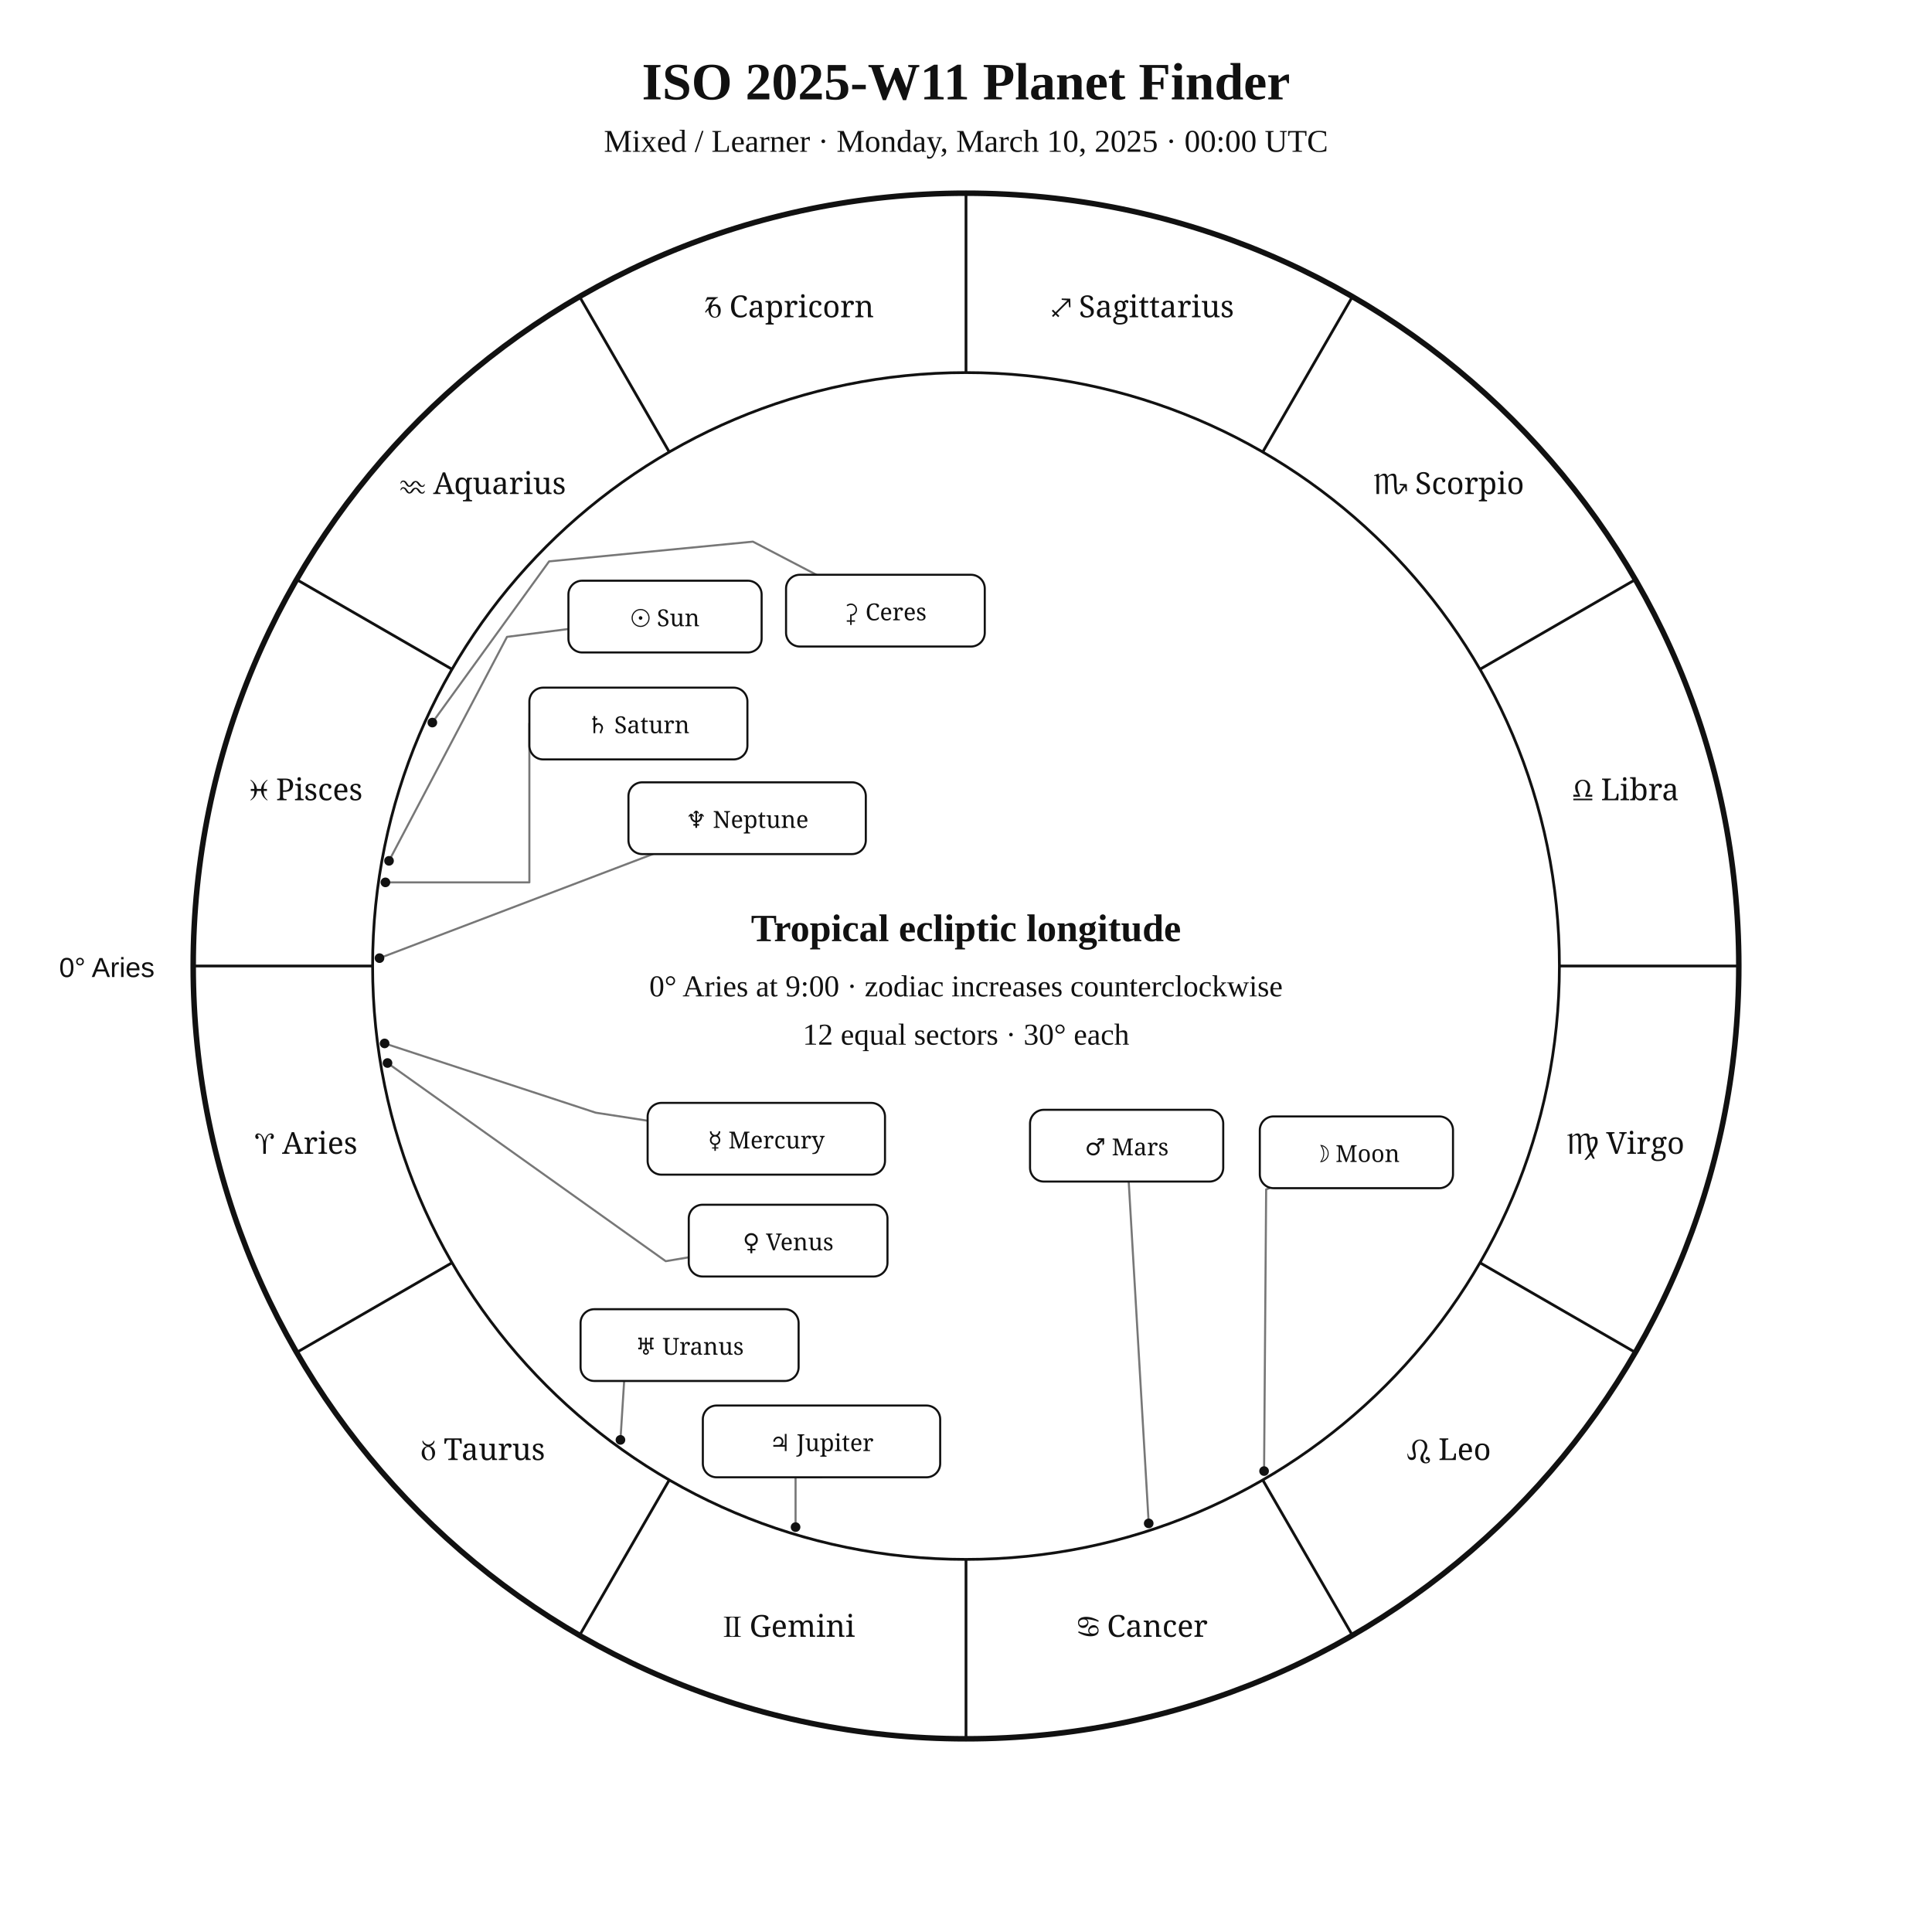
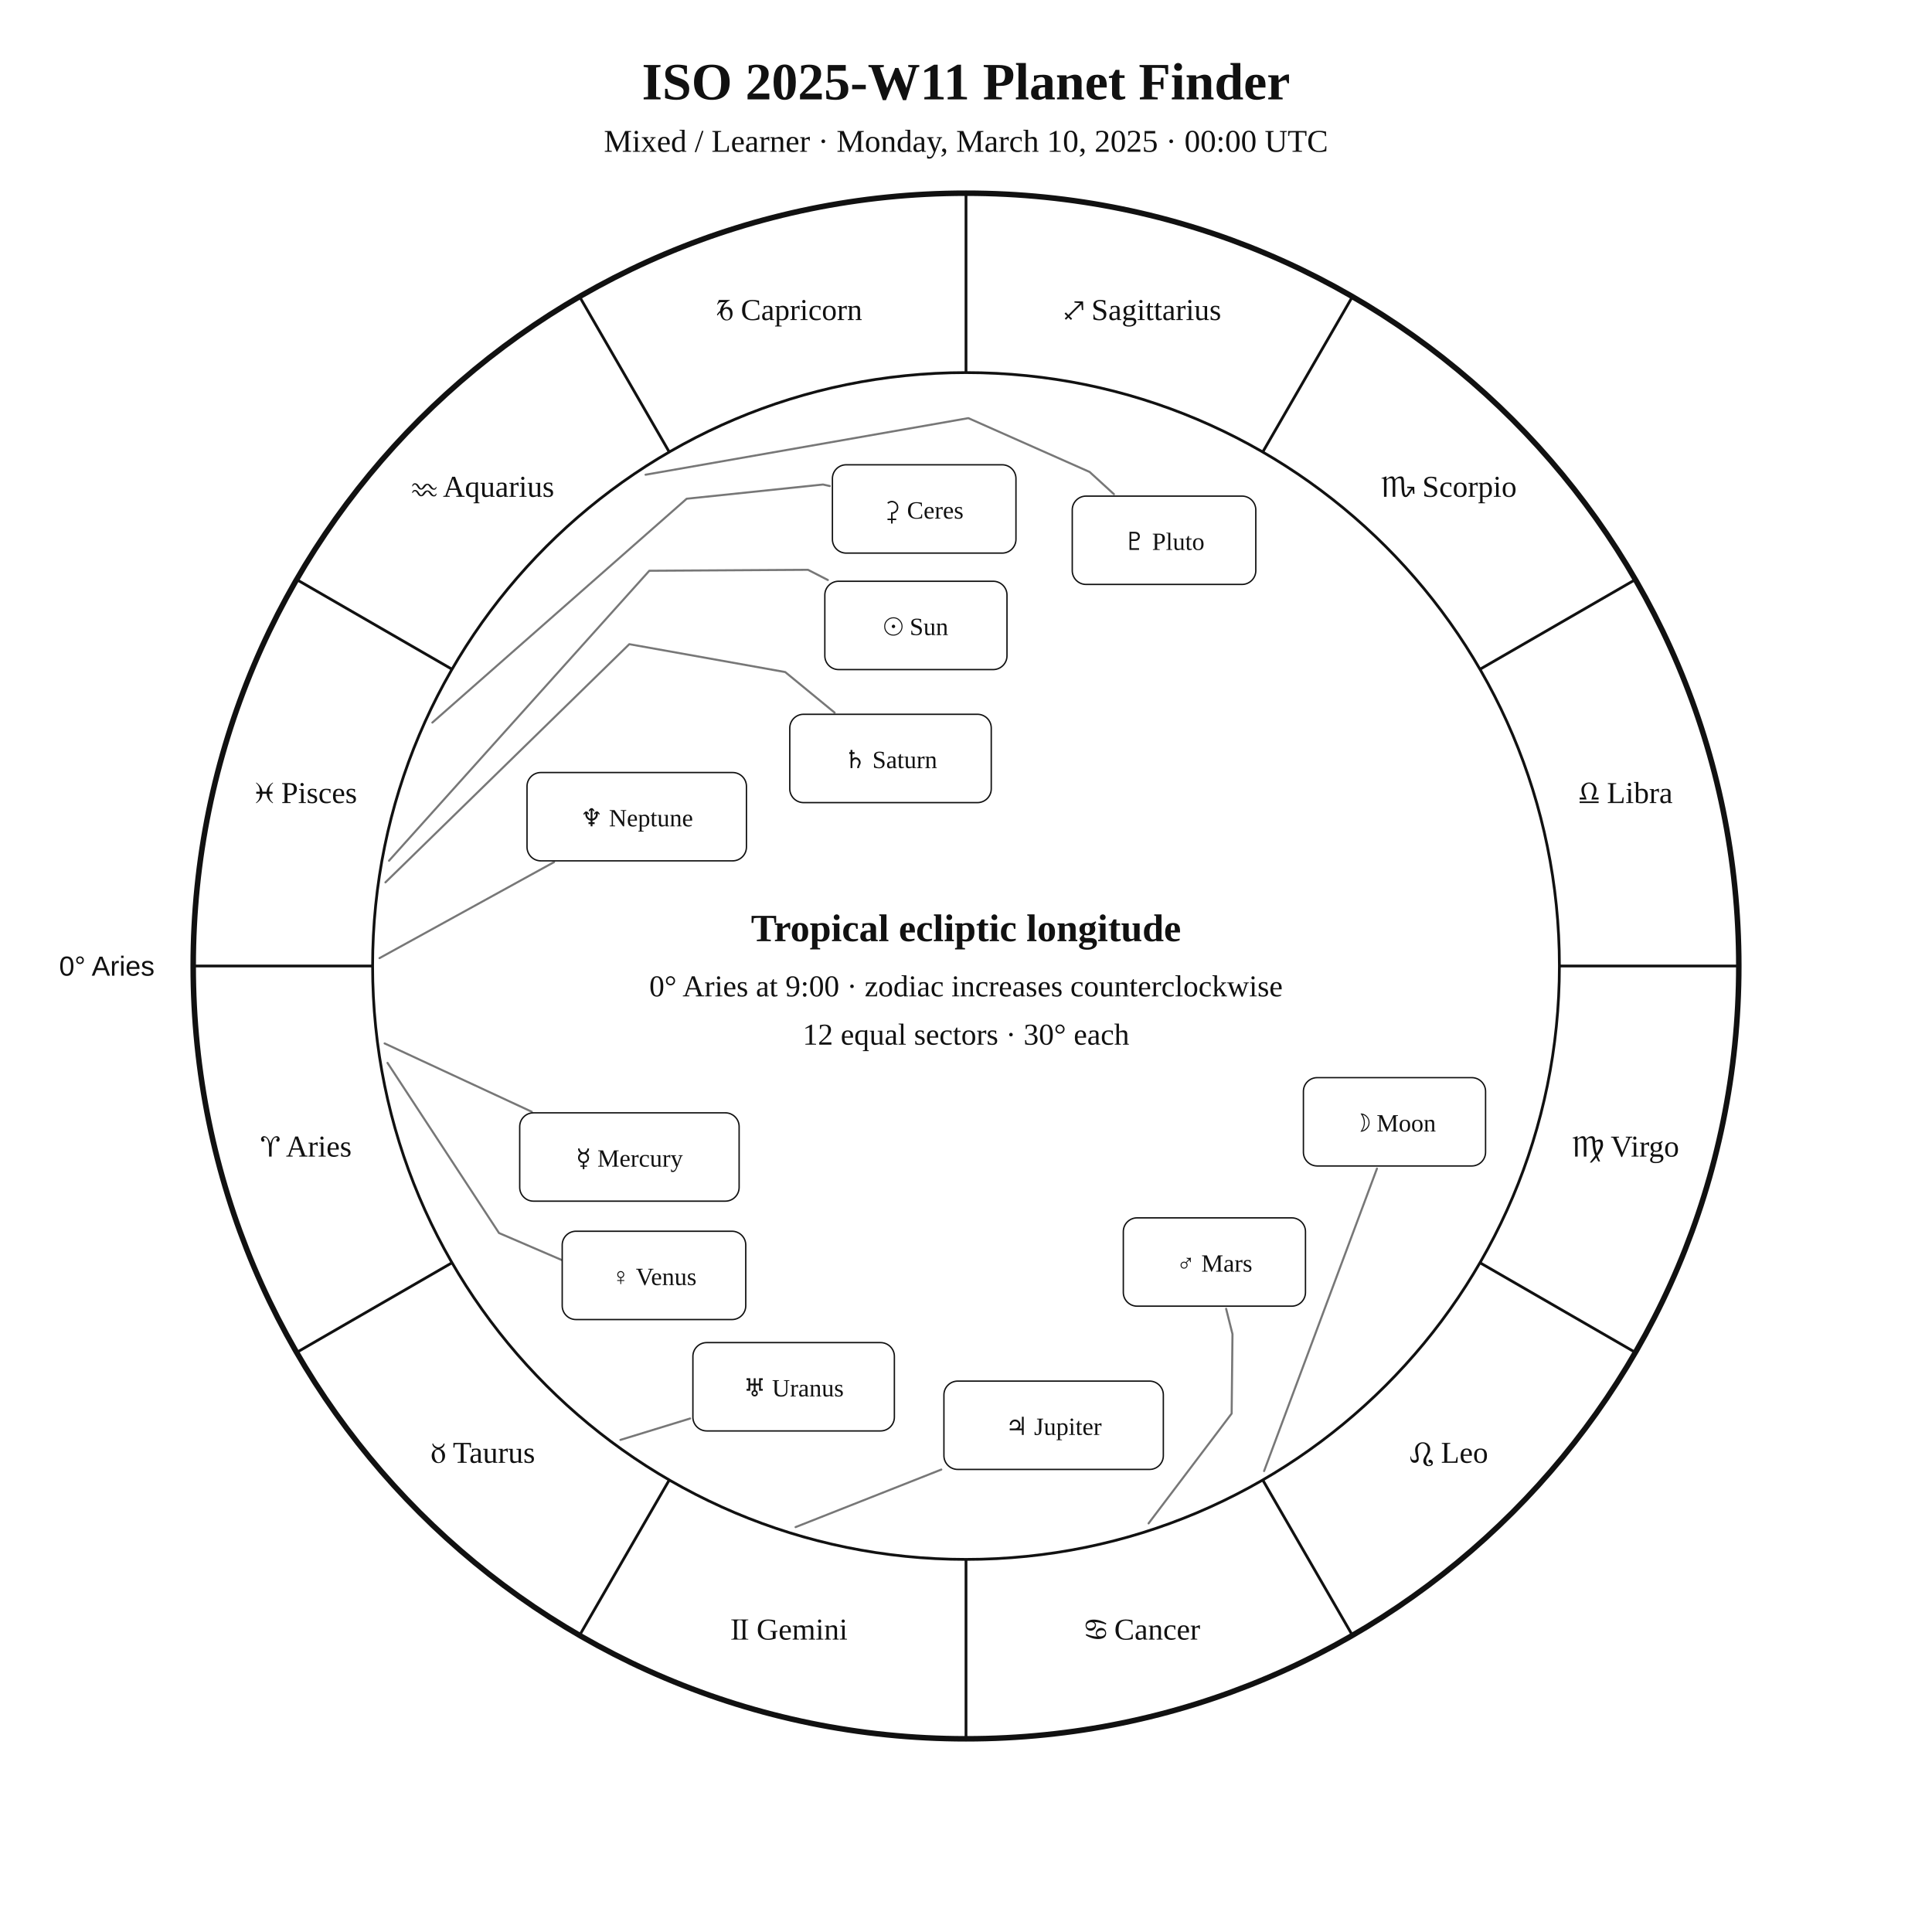
<svg xmlns="http://www.w3.org/2000/svg" width="1400" height="1400" viewBox="0 0 1400 1400">
  <rect width="100%" height="100%" fill="white" />
-   <style>text{font-family:Georgia,"Times New Roman",serif;fill:#111}.sans{font-family:Arial,Helvetica,sans-serif}.symbol{font-family:"Arial Unicode MS","Segoe UI Symbol","Noto Sans Symbols 2","Apple Symbols",serif;font-variant-emoji:text;fill:#111}</style>
+   <style>text{font-family:Georgia,"Times New Roman",serif;fill:#111!important;color:#111!important;-webkit-text-fill-color:#111!important}.sans{font-family:Arial,Helvetica,sans-serif}</style>
  <text x="700" y="72" text-anchor="middle" font-size="38" font-weight="700">ISO 2025-W11 Planet Finder</text>
  <text x="700" y="110" text-anchor="middle" font-size="23">Mixed / Learner · Monday, March 10, 2025 · 00:00 UTC</text>
  <circle cx="700" cy="700" r="560" fill="none" stroke="#111" stroke-width="4" />
  <circle cx="700" cy="700" r="430" fill="none" stroke="#111" stroke-width="2" />
  <line x1="270.0" y1="700.0" x2="140.0" y2="700.0" stroke="#111" stroke-width="2" />
  <line x1="327.6" y1="915.0" x2="215.0" y2="980.0" stroke="#111" stroke-width="2" />
  <line x1="485.0" y1="1072.4" x2="420.0" y2="1185.0" stroke="#111" stroke-width="2" />
  <line x1="700.0" y1="1130.0" x2="700.0" y2="1260.0" stroke="#111" stroke-width="2" />
  <line x1="915.0" y1="1072.4" x2="980.0" y2="1185.0" stroke="#111" stroke-width="2" />
  <line x1="1072.4" y1="915.0" x2="1185.0" y2="980.0" stroke="#111" stroke-width="2" />
  <line x1="1130.0" y1="700.0" x2="1260.0" y2="700.0" stroke="#111" stroke-width="2" />
  <line x1="1072.4" y1="485.0" x2="1185.0" y2="420.0" stroke="#111" stroke-width="2" />
  <line x1="915.0" y1="327.6" x2="980.0" y2="215.0" stroke="#111" stroke-width="2" />
  <line x1="700.0" y1="270.0" x2="700.0" y2="140.0" stroke="#111" stroke-width="2" />
  <line x1="485.0" y1="327.6" x2="420.0" y2="215.0" stroke="#111" stroke-width="2" />
  <line x1="327.6" y1="485.0" x2="215.0" y2="420.0" stroke="#111" stroke-width="2" />
-   <text class="symbol" x="221.9" y="836.1" text-anchor="middle" font-size="22">♈︎ Aries</text>
-   <text class="symbol" x="350.0" y="1058.0" text-anchor="middle" font-size="22">♉︎ Taurus</text>
-   <text class="symbol" x="571.9" y="1186.1" text-anchor="middle" font-size="22">♊︎ Gemini</text>
-   <text class="symbol" x="828.1" y="1186.1" text-anchor="middle" font-size="22">♋︎ Cancer</text>
-   <text class="symbol" x="1050.0" y="1058.0" text-anchor="middle" font-size="22">♌︎ Leo</text>
-   <text class="symbol" x="1178.1" y="836.1" text-anchor="middle" font-size="22">♍︎ Virgo</text>
-   <text class="symbol" x="1178.1" y="579.9" text-anchor="middle" font-size="22">♎︎ Libra</text>
-   <text class="symbol" x="1050.0" y="358.0" text-anchor="middle" font-size="22">♏︎ Scorpio</text>
-   <text class="symbol" x="828.1" y="229.9" text-anchor="middle" font-size="22">♐︎ Sagittarius</text>
-   <text class="symbol" x="571.9" y="229.9" text-anchor="middle" font-size="22">♑︎ Capricorn</text>
-   <text class="symbol" x="350.0" y="358.0" text-anchor="middle" font-size="22">♒︎ Aquarius</text>
-   <text class="symbol" x="221.9" y="579.9" text-anchor="middle" font-size="22">♓︎ Pisces</text>
-   <text x="112" y="708" text-anchor="end" font-size="20" class="sans">0° Aries</text>
-   <polyline points="281.9,623.8 367.4,461.5 411.9,455.8" fill="none" stroke="#777" stroke-width="1.5" stroke-linejoin="round" stroke-linecap="round" />
-   <circle cx="281.9" cy="623.8" r="3.5" fill="#111" />
-   <polyline points="916.0,1066.0 917.5,861.9 919.8,861.0" fill="none" stroke="#777" stroke-width="1.5" stroke-linejoin="round" stroke-linecap="round" />
-   <circle cx="916.0" cy="1066.0" r="3.5" fill="#111" />
-   <polyline points="278.7,756.1 431.7,806.3 469.3,812.1" fill="none" stroke="#777" stroke-width="1.5" stroke-linejoin="round" stroke-linecap="round" />
-   <circle cx="278.7" cy="756.1" r="3.5" fill="#111" />
-   <polyline points="280.8,770.3 482.4,913.9 499.1,911.1" fill="none" stroke="#777" stroke-width="1.5" stroke-linejoin="round" stroke-linecap="round" />
-   <circle cx="280.8" cy="770.3" r="3.5" fill="#111" />
-   <polyline points="832.4,1103.9 817.9,856.2" fill="none" stroke="#777" stroke-width="1.5" stroke-linejoin="round" stroke-linecap="round" />
-   <circle cx="832.4" cy="1103.9" r="3.5" fill="#111" />
-   <polyline points="576.5,1106.6 576.5,1070.5 595.3,1070.5" fill="none" stroke="#777" stroke-width="1.5" stroke-linejoin="round" stroke-linecap="round" />
-   <circle cx="576.5" cy="1106.6" r="3.5" fill="#111" />
-   <polyline points="279.3,639.4 383.6,639.4 383.6,524.3" fill="none" stroke="#777" stroke-width="1.5" stroke-linejoin="round" stroke-linecap="round" />
-   <circle cx="279.3" cy="639.4" r="3.5" fill="#111" />
-   <polyline points="449.6,1043.4 453.7,978.3 420.7,980.9" fill="none" stroke="#777" stroke-width="1.5" stroke-linejoin="round" stroke-linecap="round" />
-   <circle cx="449.6" cy="1043.4" r="3.5" fill="#111" />
-   <polyline points="275.0,694.3 473.1,618.9" fill="none" stroke="#777" stroke-width="1.5" stroke-linejoin="round" stroke-linecap="round" />
-   <circle cx="275.0" cy="694.3" r="3.5" fill="#111" />
-   <polyline points="313.3,523.6 397.9,406.8 545.6,392.5 591.6,416.5" fill="none" stroke="#777" stroke-width="1.5" stroke-linejoin="round" stroke-linecap="round" />
-   <circle cx="313.3" cy="523.6" r="3.5" fill="#111" />
-   <rect x="411.9" y="420.8" width="140.0" height="52.0" rx="10" fill="white" stroke="#111" stroke-width="1.5" />
-   <text class="symbol" x="481.9" y="453.8" text-anchor="middle" font-size="17">☉︎ Sun</text>
-   <rect x="912.9" y="809.0" width="140.0" height="52.0" rx="10" fill="white" stroke="#111" stroke-width="1.5" />
-   <text class="symbol" x="982.9" y="842.0" text-anchor="middle" font-size="17">☽︎ Moon</text>
-   <rect x="469.3" y="799.2" width="172.0" height="52.0" rx="10" fill="white" stroke="#111" stroke-width="1.5" />
-   <text class="symbol" x="555.3" y="832.2" text-anchor="middle" font-size="17">☿︎ Mercury</text>
-   <rect x="499.1" y="873.0" width="144.0" height="52.0" rx="10" fill="white" stroke="#111" stroke-width="1.5" />
-   <text class="symbol" x="571.1" y="906.0" text-anchor="middle" font-size="17">♀︎ Venus</text>
-   <rect x="746.4" y="804.2" width="140.0" height="52.0" rx="10" fill="white" stroke="#111" stroke-width="1.5" />
-   <text class="symbol" x="816.4" y="837.2" text-anchor="middle" font-size="17">♂︎ Mars</text>
-   <rect x="509.3" y="1018.5" width="172.0" height="52.0" rx="10" fill="white" stroke="#111" stroke-width="1.5" />
-   <text class="symbol" x="595.3" y="1051.5" text-anchor="middle" font-size="17">♃︎ Jupiter</text>
-   <rect x="383.6" y="498.3" width="158.0" height="52.0" rx="10" fill="white" stroke="#111" stroke-width="1.5" />
-   <text class="symbol" x="462.6" y="531.3" text-anchor="middle" font-size="17">♄︎ Saturn</text>
-   <rect x="420.7" y="948.7" width="158.0" height="52.0" rx="10" fill="white" stroke="#111" stroke-width="1.5" />
-   <text class="symbol" x="499.7" y="981.7" text-anchor="middle" font-size="17">♅︎ Uranus</text>
-   <rect x="455.4" y="566.9" width="172.0" height="52.0" rx="10" fill="white" stroke="#111" stroke-width="1.5" />
-   <text class="symbol" x="541.4" y="599.9" text-anchor="middle" font-size="17">♆︎ Neptune</text>
-   <rect x="569.6" y="416.5" width="144.0" height="52.0" rx="10" fill="white" stroke="#111" stroke-width="1.5" />
-   <text class="symbol" x="641.6" y="449.5" text-anchor="middle" font-size="17">⚳︎ Ceres</text>
+   <text x="221.9" y="838.1" text-anchor="middle" font-size="22">♈︎ Aries</text>
+   <text x="350.0" y="1060.0" text-anchor="middle" font-size="22">♉︎ Taurus</text>
+   <text x="571.9" y="1188.1" text-anchor="middle" font-size="22">♊︎ Gemini</text>
+   <text x="828.1" y="1188.1" text-anchor="middle" font-size="22">♋︎ Cancer</text>
+   <text x="1050.0" y="1060.0" text-anchor="middle" font-size="22">♌︎ Leo</text>
+   <text x="1178.1" y="838.1" text-anchor="middle" font-size="22">♍︎ Virgo</text>
+   <text x="1178.1" y="581.9" text-anchor="middle" font-size="22">♎︎ Libra</text>
+   <text x="1050.0" y="360.0" text-anchor="middle" font-size="22">♏︎ Scorpio</text>
+   <text x="828.1" y="231.9" text-anchor="middle" font-size="22">♐︎ Sagittarius</text>
+   <text x="571.9" y="231.9" text-anchor="middle" font-size="22">♑︎ Capricorn</text>
+   <text x="350.0" y="360.0" text-anchor="middle" font-size="22">♒︎ Aquarius</text>
+   <text x="221.9" y="581.9" text-anchor="middle" font-size="22">♓︎ Pisces</text>
+   <text x="112.0" y="707.0" text-anchor="end" font-size="20" class="sans">0° Aries</text>
+   <polyline points="281.9,623.7 470.5,413.6 585.5,412.9 599.9,420.3" fill="none" stroke="#777" stroke-width="1.5" stroke-linejoin="round" stroke-linecap="round" />
+   <rect x="597.7" y="421.2" width="132.0" height="64.0" rx="10" fill="white" stroke="#111" />
+   <text x="663.7" y="460.2" text-anchor="middle" font-size="18">☉︎ Sun</text>
+   <polyline points="916.0,1066.0 997.8,846.8" fill="none" stroke="#777" stroke-width="1.5" stroke-linejoin="round" stroke-linecap="round" />
+   <rect x="944.5" y="780.9" width="132.0" height="64.0" rx="10" fill="white" stroke="#111" />
+   <text x="1010.5" y="819.9" text-anchor="middle" font-size="18">☽︎ Moon</text>
+   <polyline points="278.7,756.1 385.3,805.6" fill="none" stroke="#777" stroke-width="1.5" stroke-linejoin="round" stroke-linecap="round" />
+   <rect x="376.6" y="806.4" width="159.0" height="64.0" rx="10" fill="white" stroke="#111" />
+   <text x="456.1" y="845.4" text-anchor="middle" font-size="18">☿︎ Mercury</text>
+   <polyline points="280.8,770.2 361.6,893.5 421.1,919.1 421.1,919.1" fill="none" stroke="#777" stroke-width="1.5" stroke-linejoin="round" stroke-linecap="round" />
+   <rect x="407.4" y="892.2" width="133.0" height="64.0" rx="10" fill="white" stroke="#111" />
+   <text x="473.9" y="931.2" text-anchor="middle" font-size="18">♀︎ Venus</text>
+   <polyline points="832.3,1103.9 892.5,1024.3 893.1,966.7 888.5,948.4" fill="none" stroke="#777" stroke-width="1.5" stroke-linejoin="round" stroke-linecap="round" />
+   <rect x="814.0" y="882.5" width="132.0" height="64.0" rx="10" fill="white" stroke="#111" />
+   <text x="880.0" y="921.5" text-anchor="middle" font-size="18">♂︎ Mars</text>
+   <polyline points="576.5,1106.6 682.1,1064.9" fill="none" stroke="#777" stroke-width="1.5" stroke-linejoin="round" stroke-linecap="round" />
+   <rect x="684.0" y="1000.8" width="159.0" height="64.0" rx="10" fill="white" stroke="#111" />
+   <text x="763.5" y="1039.8" text-anchor="middle" font-size="18">♃︎ Jupiter</text>
+   <polyline points="279.3,639.4 456.0,466.8 569.0,487.0 604.8,516.4" fill="none" stroke="#777" stroke-width="1.5" stroke-linejoin="round" stroke-linecap="round" />
+   <rect x="572.3" y="517.6" width="146.0" height="64.0" rx="10" fill="white" stroke="#111" />
+   <text x="645.3" y="556.6" text-anchor="middle" font-size="18">♄︎ Saturn</text>
+   <polyline points="313.3,523.6 497.6,361.4 596.4,351.1 601.3,352.2" fill="none" stroke="#777" stroke-width="1.5" stroke-linejoin="round" stroke-linecap="round" />
+   <rect x="603.2" y="336.8" width="133.0" height="64.0" rx="10" fill="white" stroke="#111" />
+   <text x="669.7" y="375.8" text-anchor="middle" font-size="18">⚳︎ Ceres</text>
+   <polyline points="449.6,1043.4 500.1,1027.9" fill="none" stroke="#777" stroke-width="1.5" stroke-linejoin="round" stroke-linecap="round" />
+   <rect x="502.1" y="972.9" width="146.0" height="64.0" rx="10" fill="white" stroke="#111" />
+   <text x="575.1" y="1011.9" text-anchor="middle" font-size="18">♅︎ Uranus</text>
+   <polyline points="275.0,694.3 401.5,624.7" fill="none" stroke="#777" stroke-width="1.5" stroke-linejoin="round" stroke-linecap="round" />
+   <rect x="381.9" y="559.8" width="159.0" height="64.0" rx="10" fill="white" stroke="#111" />
+   <text x="461.4" y="598.8" text-anchor="middle" font-size="18">♆︎ Neptune</text>
+   <polyline points="467.8,344.0 701.7,303.0 789.6,342.0 807.2,358.1" fill="none" stroke="#777" stroke-width="1.5" stroke-linejoin="round" stroke-linecap="round" />
+   <rect x="777.0" y="359.5" width="133.0" height="64.0" rx="10" fill="white" stroke="#111" />
+   <text x="843.5" y="398.5" text-anchor="middle" font-size="18">♇︎ Pluto</text>
  <text x="700" y="682" text-anchor="middle" font-size="28" font-weight="700">Tropical ecliptic longitude</text>
  <text x="700" y="722" text-anchor="middle" font-size="22">0° Aries at 9:00 · zodiac increases counterclockwise</text>
  <text x="700" y="757" text-anchor="middle" font-size="22">12 equal sectors · 30° each</text>
</svg>
